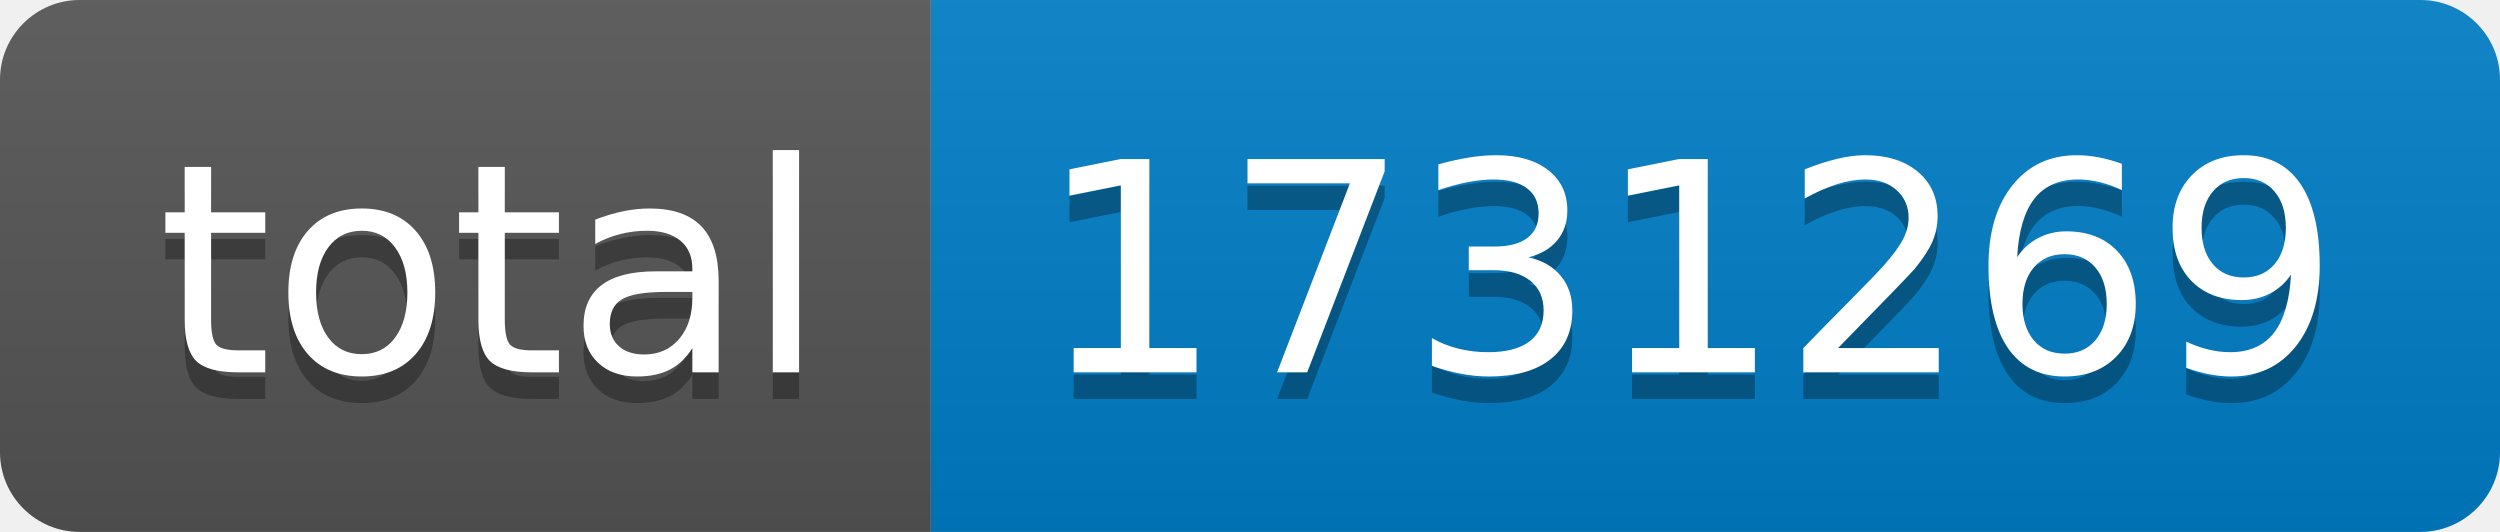
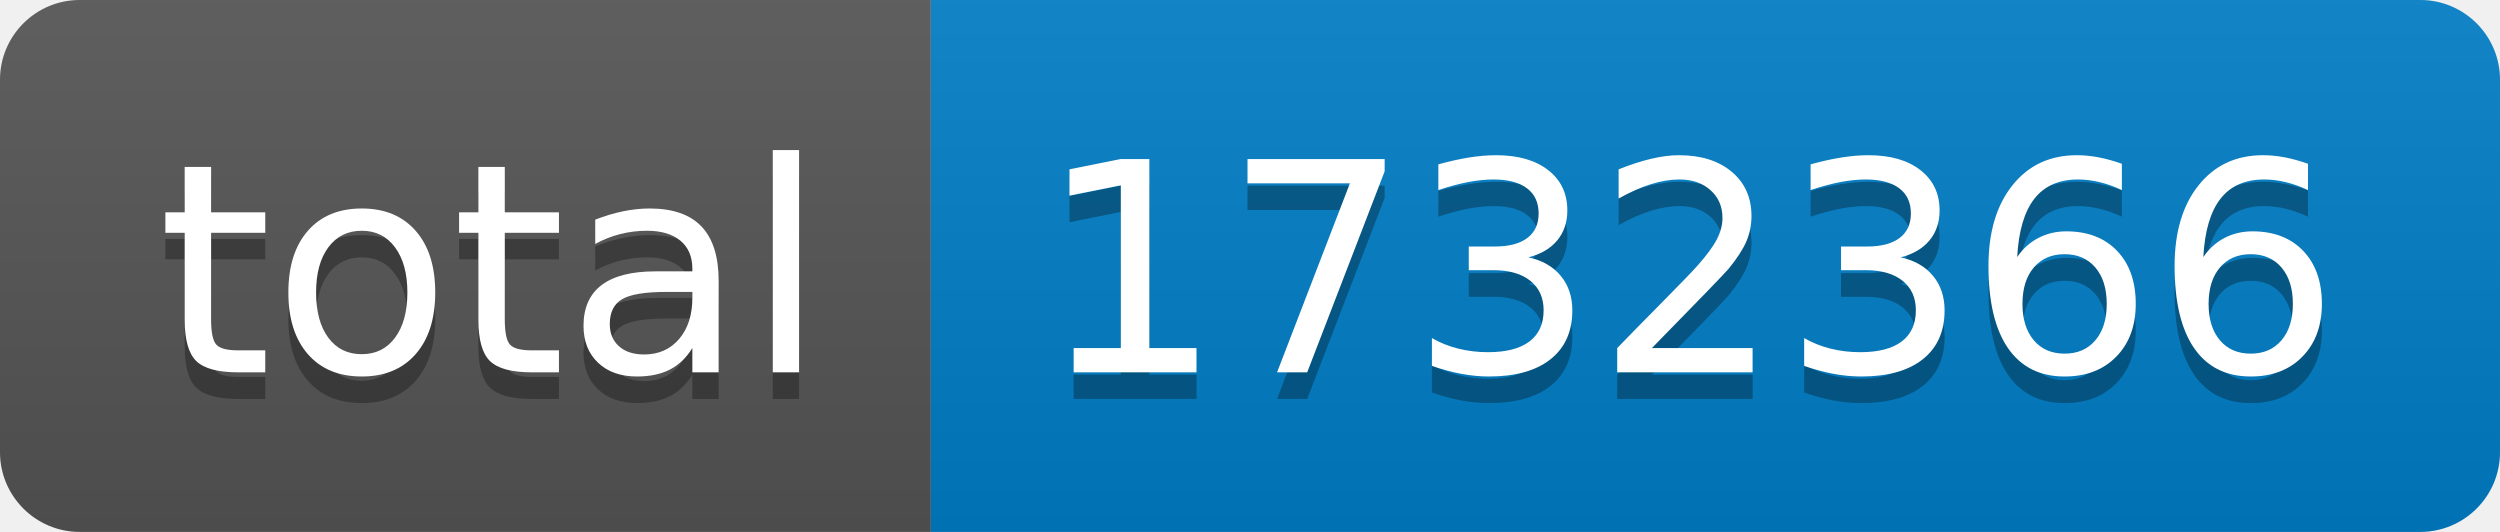
- <svg xmlns="http://www.w3.org/2000/svg" width="94" height="20" role="img" aria-label="total: 1731269">
+ <svg xmlns="http://www.w3.org/2000/svg" width="94" height="20" role="img" aria-label="total: 1732366">
  <linearGradient id="s" x2="0" y2="100%">
    <stop offset="0" stop-color="#bbb" stop-opacity=".1" />
    <stop offset="1" stop-opacity=".1" />
  </linearGradient>
  <clipPath id="r">
    <rect width="94" height="20" rx="3" fill="#fff" />
  </clipPath>
  <g clip-path="url(#r)">
    <rect width="35" height="20" fill="#555" />
    <rect x="35" width="59" height="20" fill="#007ec6" />
    <rect width="94" height="20" fill="url(#s)" />
  </g>
  <g fill="#fff" text-anchor="middle" font-family="Verdana,Geneva,DejaVu Sans,sans-serif" text-rendering="geometricPrecision" font-size="110">
    <text aria-hidden="true" x="185" y="150" fill="#010101" fill-opacity=".3" transform="scale(.1)" textLength="250">total</text>
    <text x="185" y="140" transform="scale(.1)" fill="#fff" textLength="250">total</text>
-     <text aria-hidden="true" x="635" y="150" fill="#010101" fill-opacity=".3" transform="scale(.1)" textLength="490">1731269</text>
-     <text x="635" y="140" transform="scale(.1)" fill="#fff" textLength="490">1731269</text>
+     <text aria-hidden="true" x="635" y="150" fill="#010101" fill-opacity=".3" transform="scale(.1)" textLength="490">1732366</text>
+     <text x="635" y="140" transform="scale(.1)" fill="#fff" textLength="490">1732366</text>
  </g>
</svg>
